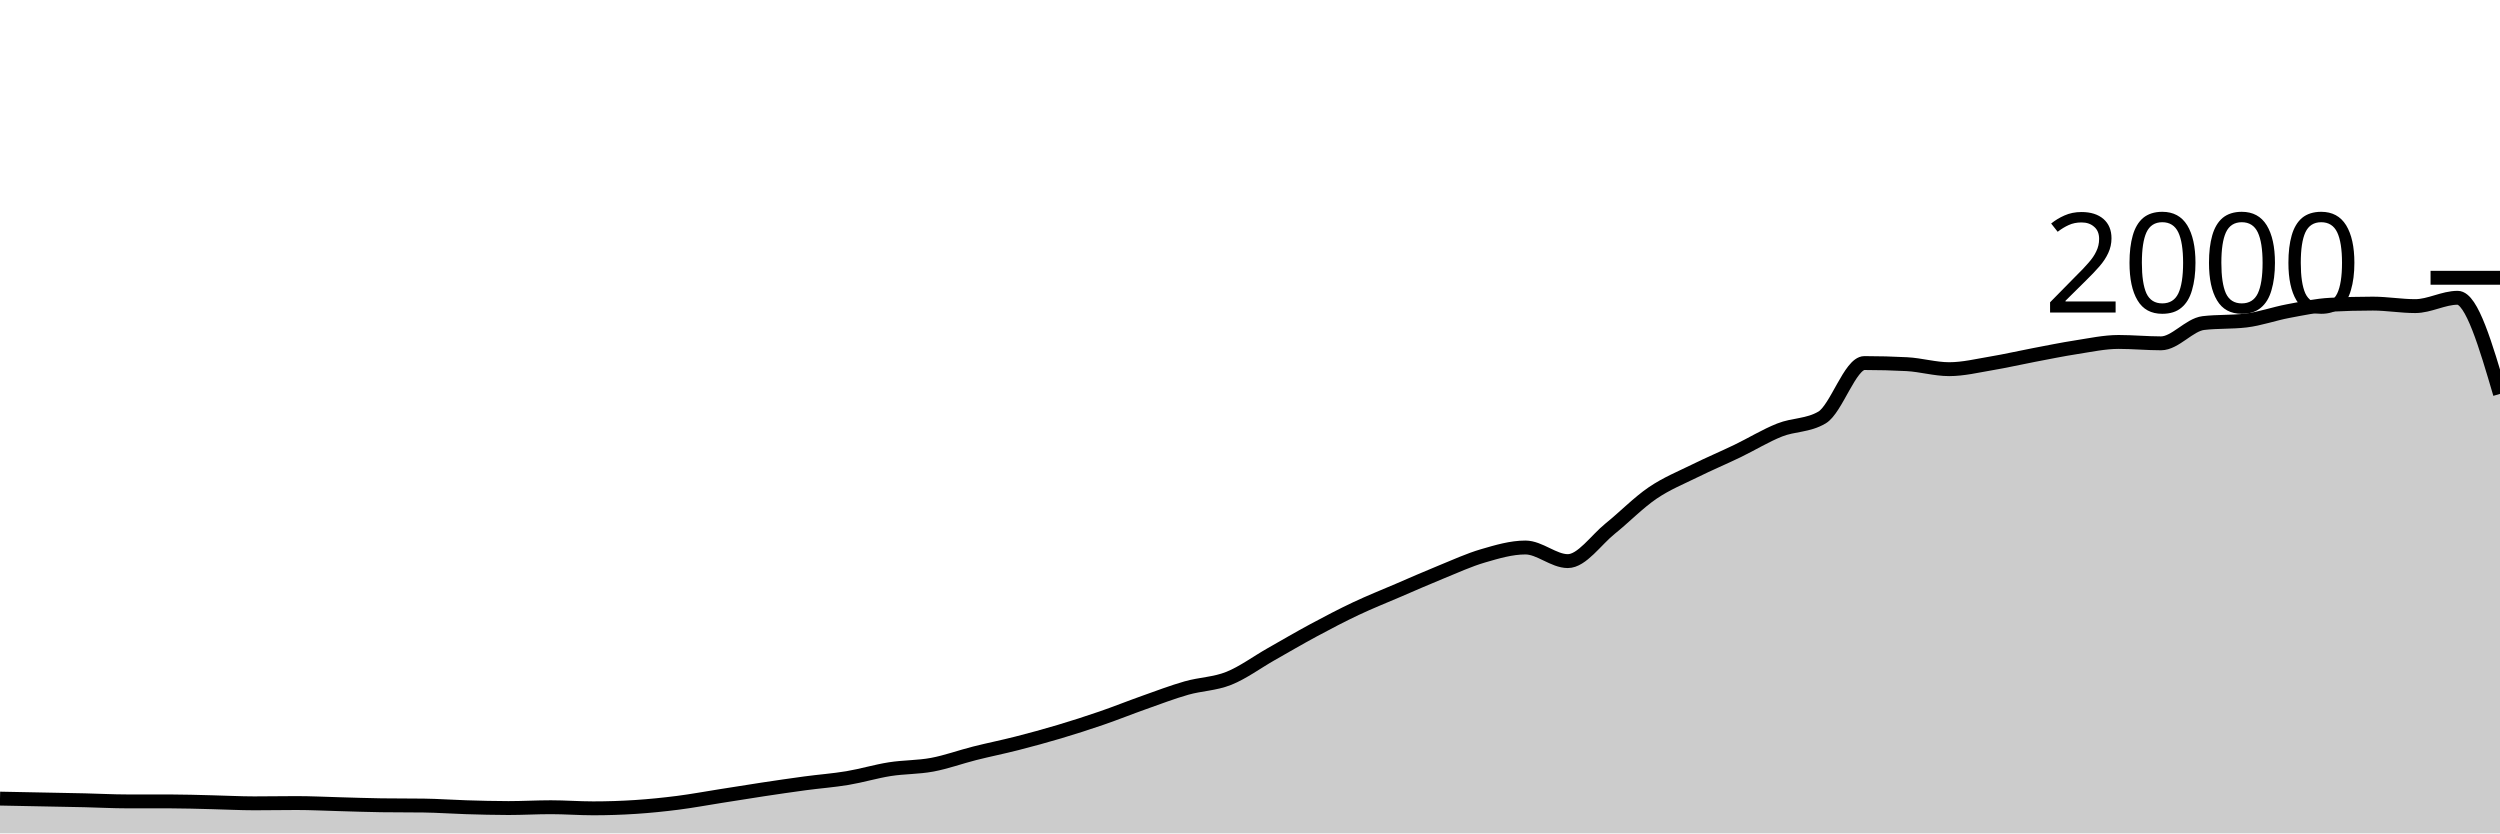
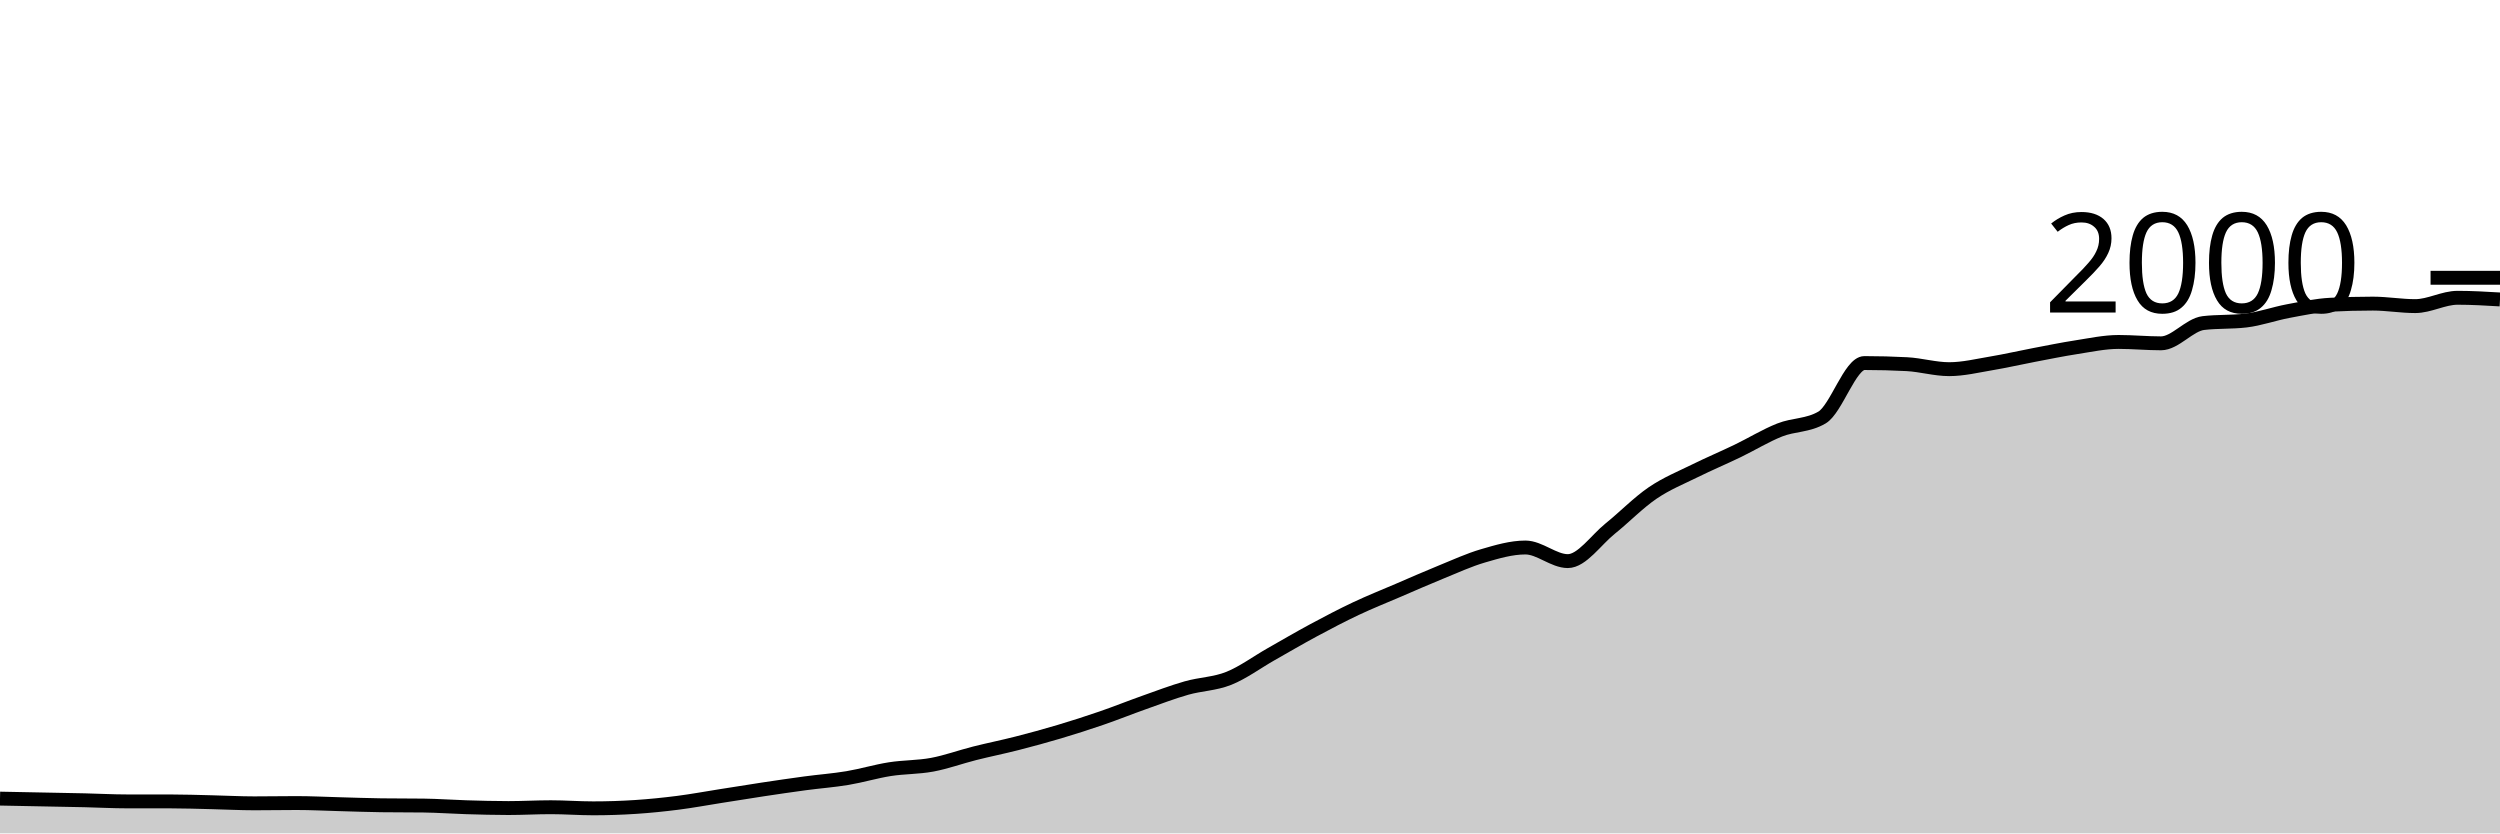
<svg xmlns="http://www.w3.org/2000/svg" viewBox="0 0 180 60">
  <g transform="translate(0,20)">
-     <path class="area" fill="rgba(0, 0, 0, 0.2)" d="M0,37.5C1.017,37.52,2.034,37.54,3.051,37.56C4.068,37.58,5.085,37.597,6.102,37.62C7.119,37.643,8.136,37.7,9.153,37.7C10.169,37.7,11.186,37.7,12.203,37.7C13.22,37.7,14.237,37.737,15.254,37.76C16.271,37.783,17.288,37.84,18.305,37.84C19.322,37.84,20.339,37.82,21.356,37.82C22.373,37.82,23.39,37.873,24.407,37.9C25.424,37.927,26.441,37.967,27.458,37.98C28.475,37.993,29.492,37.987,30.508,38C31.525,38.013,32.542,38.09,33.559,38.12C34.576,38.15,35.593,38.18,36.61,38.18C37.627,38.18,38.644,38.12,39.661,38.12C40.678,38.12,41.695,38.2,42.712,38.2C43.729,38.2,44.746,38.167,45.763,38.1C46.78,38.033,47.797,37.93,48.814,37.8C49.831,37.67,50.847,37.48,51.864,37.32C52.881,37.16,53.898,36.993,54.915,36.84C55.932,36.687,56.949,36.537,57.966,36.4C58.983,36.263,60,36.19,61.017,36.02C62.034,35.85,63.051,35.54,64.068,35.38C65.085,35.22,66.102,35.25,67.119,35.06C68.136,34.87,69.153,34.497,70.169,34.24C71.186,33.983,72.203,33.78,73.22,33.52C74.237,33.26,75.254,32.983,76.271,32.68C77.288,32.377,78.305,32.05,79.322,31.7C80.339,31.35,81.356,30.94,82.373,30.58C83.39,30.22,84.407,29.83,85.424,29.54C86.441,29.25,87.458,29.247,88.475,28.84C89.492,28.433,90.508,27.677,91.525,27.1C92.542,26.523,93.559,25.927,94.576,25.38C95.593,24.833,96.61,24.3,97.627,23.82C98.644,23.34,99.661,22.937,100.678,22.5C101.695,22.063,102.712,21.613,103.729,21.2C104.746,20.787,105.763,20.317,106.78,20.02C107.797,19.723,108.814,19.42,109.831,19.42C110.847,19.42,111.864,20.4,112.881,20.4C113.898,20.4,114.915,18.877,115.932,18.06C116.949,17.243,117.966,16.193,118.983,15.5C120,14.807,121.017,14.403,122.034,13.9C123.051,13.397,124.068,12.97,125.085,12.48C126.102,11.99,127.119,11.363,128.136,10.96C129.153,10.557,130.169,10.66,131.186,10.06C132.203,9.46,133.22,6.14,134.237,6.14C135.254,6.14,136.271,6.167,137.288,6.22C138.305,6.273,139.322,6.58,140.339,6.58C141.356,6.58,142.373,6.33,143.39,6.16C144.407,5.99,145.424,5.753,146.441,5.56C147.458,5.367,148.475,5.157,149.492,5C150.508,4.843,151.525,4.62,152.542,4.62C153.559,4.62,154.576,4.72,155.593,4.72C156.61,4.72,157.627,3.38,158.644,3.26C159.661,3.14,160.678,3.2,161.695,3.08C162.712,2.96,163.729,2.59,164.746,2.4C165.763,2.21,166.78,1.993,167.797,1.94C168.814,1.887,169.831,1.86,170.847,1.86C171.864,1.86,172.881,2.04,173.898,2.04C174.915,2.04,175.932,1.44,176.949,1.44C177.966,1.44,178.983,4.9,180,8.36L180,40C178.983,40,177.966,40,176.949,40C175.932,40,174.915,40,173.898,40C172.881,40,171.864,40,170.847,40C169.831,40,168.814,40,167.797,40C166.78,40,165.763,40,164.746,40C163.729,40,162.712,40,161.695,40C160.678,40,159.661,40,158.644,40C157.627,40,156.61,40,155.593,40C154.576,40,153.559,40,152.542,40C151.525,40,150.508,40,149.492,40C148.475,40,147.458,40,146.441,40C145.424,40,144.407,40,143.39,40C142.373,40,141.356,40,140.339,40C139.322,40,138.305,40,137.288,40C136.271,40,135.254,40,134.237,40C133.22,40,132.203,40,131.186,40C130.169,40,129.153,40,128.136,40C127.119,40,126.102,40,125.085,40C124.068,40,123.051,40,122.034,40C121.017,40,120,40,118.983,40C117.966,40,116.949,40,115.932,40C114.915,40,113.898,40,112.881,40C111.864,40,110.847,40,109.831,40C108.814,40,107.797,40,106.78,40C105.763,40,104.746,40,103.729,40C102.712,40,101.695,40,100.678,40C99.661,40,98.644,40,97.627,40C96.61,40,95.593,40,94.576,40C93.559,40,92.542,40,91.525,40C90.508,40,89.492,40,88.475,40C87.458,40,86.441,40,85.424,40C84.407,40,83.39,40,82.373,40C81.356,40,80.339,40,79.322,40C78.305,40,77.288,40,76.271,40C75.254,40,74.237,40,73.22,40C72.203,40,71.186,40,70.169,40C69.153,40,68.136,40,67.119,40C66.102,40,65.085,40,64.068,40C63.051,40,62.034,40,61.017,40C60,40,58.983,40,57.966,40C56.949,40,55.932,40,54.915,40C53.898,40,52.881,40,51.864,40C50.847,40,49.831,40,48.814,40C47.797,40,46.78,40,45.763,40C44.746,40,43.729,40,42.712,40C41.695,40,40.678,40,39.661,40C38.644,40,37.627,40,36.61,40C35.593,40,34.576,40,33.559,40C32.542,40,31.525,40,30.508,40C29.492,40,28.475,40,27.458,40C26.441,40,25.424,40,24.407,40C23.39,40,22.373,40,21.356,40C20.339,40,19.322,40,18.305,40C17.288,40,16.271,40,15.254,40C14.237,40,13.22,40,12.203,40C11.186,40,10.169,40,9.153,40C8.136,40,7.119,40,6.102,40C5.085,40,4.068,40,3.051,40C2.034,40,1.017,40,0,40Z" />
-     <path class="line" stroke="black" fill="none" d="M0,37.5C1.017,37.52,2.034,37.54,3.051,37.56C4.068,37.58,5.085,37.597,6.102,37.62C7.119,37.643,8.136,37.7,9.153,37.7C10.169,37.7,11.186,37.7,12.203,37.7C13.22,37.7,14.237,37.737,15.254,37.76C16.271,37.783,17.288,37.84,18.305,37.84C19.322,37.84,20.339,37.82,21.356,37.82C22.373,37.82,23.39,37.873,24.407,37.9C25.424,37.927,26.441,37.967,27.458,37.98C28.475,37.993,29.492,37.987,30.508,38C31.525,38.013,32.542,38.09,33.559,38.12C34.576,38.15,35.593,38.18,36.61,38.18C37.627,38.18,38.644,38.12,39.661,38.12C40.678,38.12,41.695,38.2,42.712,38.2C43.729,38.2,44.746,38.167,45.763,38.1C46.78,38.033,47.797,37.93,48.814,37.8C49.831,37.67,50.847,37.48,51.864,37.32C52.881,37.16,53.898,36.993,54.915,36.84C55.932,36.687,56.949,36.537,57.966,36.4C58.983,36.263,60,36.19,61.017,36.02C62.034,35.85,63.051,35.54,64.068,35.38C65.085,35.22,66.102,35.25,67.119,35.06C68.136,34.87,69.153,34.497,70.169,34.24C71.186,33.983,72.203,33.78,73.22,33.52C74.237,33.26,75.254,32.983,76.271,32.68C77.288,32.377,78.305,32.05,79.322,31.7C80.339,31.35,81.356,30.94,82.373,30.58C83.39,30.22,84.407,29.83,85.424,29.54C86.441,29.25,87.458,29.247,88.475,28.84C89.492,28.433,90.508,27.677,91.525,27.1C92.542,26.523,93.559,25.927,94.576,25.38C95.593,24.833,96.61,24.3,97.627,23.82C98.644,23.34,99.661,22.937,100.678,22.5C101.695,22.063,102.712,21.613,103.729,21.2C104.746,20.787,105.763,20.317,106.78,20.02C107.797,19.723,108.814,19.42,109.831,19.42C110.847,19.42,111.864,20.4,112.881,20.4C113.898,20.4,114.915,18.877,115.932,18.06C116.949,17.243,117.966,16.193,118.983,15.5C120,14.807,121.017,14.403,122.034,13.9C123.051,13.397,124.068,12.97,125.085,12.48C126.102,11.99,127.119,11.363,128.136,10.96C129.153,10.557,130.169,10.66,131.186,10.06C132.203,9.46,133.22,6.14,134.237,6.14C135.254,6.14,136.271,6.167,137.288,6.22C138.305,6.273,139.322,6.58,140.339,6.58C141.356,6.58,142.373,6.33,143.39,6.16C144.407,5.99,145.424,5.753,146.441,5.56C147.458,5.367,148.475,5.157,149.492,5C150.508,4.843,151.525,4.62,152.542,4.62C153.559,4.62,154.576,4.72,155.593,4.72C156.61,4.72,157.627,3.38,158.644,3.26C159.661,3.14,160.678,3.2,161.695,3.08C162.712,2.96,163.729,2.59,164.746,2.4C165.763,2.21,166.78,1.993,167.797,1.94C168.814,1.887,169.831,1.86,170.847,1.86C171.864,1.86,172.881,2.04,173.898,2.04C174.915,2.04,175.932,1.44,176.949,1.44C177.966,1.44,178.983,4.9,180,8.36" />
+     <path class="area" fill="rgba(0, 0, 0, 0.2)" d="M0,37.5C1.017,37.52,2.034,37.54,3.051,37.56C4.068,37.58,5.085,37.597,6.102,37.62C7.119,37.643,8.136,37.7,9.153,37.7C10.169,37.7,11.186,37.7,12.203,37.7C13.22,37.7,14.237,37.737,15.254,37.76C16.271,37.783,17.288,37.84,18.305,37.84C19.322,37.84,20.339,37.82,21.356,37.82C22.373,37.82,23.39,37.873,24.407,37.9C25.424,37.927,26.441,37.967,27.458,37.98C28.475,37.993,29.492,37.987,30.508,38C31.525,38.013,32.542,38.09,33.559,38.12C34.576,38.15,35.593,38.18,36.61,38.18C37.627,38.18,38.644,38.12,39.661,38.12C40.678,38.12,41.695,38.2,42.712,38.2C43.729,38.2,44.746,38.167,45.763,38.1C46.78,38.033,47.797,37.93,48.814,37.8C49.831,37.67,50.847,37.48,51.864,37.32C52.881,37.16,53.898,36.993,54.915,36.84C55.932,36.687,56.949,36.537,57.966,36.4C58.983,36.263,60,36.19,61.017,36.02C62.034,35.85,63.051,35.54,64.068,35.38C65.085,35.22,66.102,35.25,67.119,35.06C68.136,34.87,69.153,34.497,70.169,34.24C71.186,33.983,72.203,33.78,73.22,33.52C74.237,33.26,75.254,32.983,76.271,32.68C77.288,32.377,78.305,32.05,79.322,31.7C80.339,31.35,81.356,30.94,82.373,30.58C83.39,30.22,84.407,29.83,85.424,29.54C86.441,29.25,87.458,29.247,88.475,28.84C89.492,28.433,90.508,27.677,91.525,27.1C92.542,26.523,93.559,25.927,94.576,25.38C95.593,24.833,96.61,24.3,97.627,23.82C98.644,23.34,99.661,22.937,100.678,22.5C101.695,22.063,102.712,21.613,103.729,21.2C104.746,20.787,105.763,20.317,106.78,20.02C107.797,19.723,108.814,19.42,109.831,19.42C110.847,19.42,111.864,20.4,112.881,20.4C113.898,20.4,114.915,18.877,115.932,18.06C116.949,17.243,117.966,16.193,118.983,15.5C120,14.807,121.017,14.403,122.034,13.9C123.051,13.397,124.068,12.97,125.085,12.48C126.102,11.99,127.119,11.363,128.136,10.96C129.153,10.557,130.169,10.66,131.186,10.06C132.203,9.46,133.22,6.14,134.237,6.14C135.254,6.14,136.271,6.167,137.288,6.22C138.305,6.273,139.322,6.58,140.339,6.58C141.356,6.58,142.373,6.33,143.39,6.16C144.407,5.99,145.424,5.753,146.441,5.56C147.458,5.367,148.475,5.157,149.492,5C150.508,4.843,151.525,4.62,152.542,4.62C153.559,4.62,154.576,4.72,155.593,4.72C156.61,4.72,157.627,3.38,158.644,3.26C159.661,3.14,160.678,3.2,161.695,3.08C162.712,2.96,163.729,2.59,164.746,2.4C165.763,2.21,166.78,1.993,167.797,1.94C168.814,1.887,169.831,1.86,170.847,1.86C171.864,1.86,172.881,2.04,173.898,2.04C174.915,2.04,175.932,1.44,176.949,1.44C177.966,1.44,178.983,1.5,180,1.56L180,40C178.983,40,177.966,40,176.949,40C175.932,40,174.915,40,173.898,40C172.881,40,171.864,40,170.847,40C169.831,40,168.814,40,167.797,40C166.78,40,165.763,40,164.746,40C163.729,40,162.712,40,161.695,40C160.678,40,159.661,40,158.644,40C157.627,40,156.61,40,155.593,40C154.576,40,153.559,40,152.542,40C151.525,40,150.508,40,149.492,40C148.475,40,147.458,40,146.441,40C145.424,40,144.407,40,143.39,40C142.373,40,141.356,40,140.339,40C139.322,40,138.305,40,137.288,40C136.271,40,135.254,40,134.237,40C133.22,40,132.203,40,131.186,40C130.169,40,129.153,40,128.136,40C127.119,40,126.102,40,125.085,40C124.068,40,123.051,40,122.034,40C121.017,40,120,40,118.983,40C117.966,40,116.949,40,115.932,40C114.915,40,113.898,40,112.881,40C111.864,40,110.847,40,109.831,40C108.814,40,107.797,40,106.78,40C105.763,40,104.746,40,103.729,40C102.712,40,101.695,40,100.678,40C99.661,40,98.644,40,97.627,40C96.61,40,95.593,40,94.576,40C93.559,40,92.542,40,91.525,40C90.508,40,89.492,40,88.475,40C87.458,40,86.441,40,85.424,40C84.407,40,83.39,40,82.373,40C81.356,40,80.339,40,79.322,40C78.305,40,77.288,40,76.271,40C75.254,40,74.237,40,73.22,40C72.203,40,71.186,40,70.169,40C69.153,40,68.136,40,67.119,40C66.102,40,65.085,40,64.068,40C63.051,40,62.034,40,61.017,40C60,40,58.983,40,57.966,40C56.949,40,55.932,40,54.915,40C53.898,40,52.881,40,51.864,40C50.847,40,49.831,40,48.814,40C47.797,40,46.78,40,45.763,40C44.746,40,43.729,40,42.712,40C41.695,40,40.678,40,39.661,40C38.644,40,37.627,40,36.61,40C35.593,40,34.576,40,33.559,40C32.542,40,31.525,40,30.508,40C29.492,40,28.475,40,27.458,40C26.441,40,25.424,40,24.407,40C23.39,40,22.373,40,21.356,40C20.339,40,19.322,40,18.305,40C17.288,40,16.271,40,15.254,40C14.237,40,13.22,40,12.203,40C11.186,40,10.169,40,9.153,40C8.136,40,7.119,40,6.102,40C5.085,40,4.068,40,3.051,40C2.034,40,1.017,40,0,40Z" />
+     <path class="line" stroke="black" fill="none" d="M0,37.5C1.017,37.52,2.034,37.54,3.051,37.56C4.068,37.58,5.085,37.597,6.102,37.62C7.119,37.643,8.136,37.7,9.153,37.7C10.169,37.7,11.186,37.7,12.203,37.7C13.22,37.7,14.237,37.737,15.254,37.76C16.271,37.783,17.288,37.84,18.305,37.84C19.322,37.84,20.339,37.82,21.356,37.82C22.373,37.82,23.39,37.873,24.407,37.9C25.424,37.927,26.441,37.967,27.458,37.98C28.475,37.993,29.492,37.987,30.508,38C31.525,38.013,32.542,38.09,33.559,38.12C34.576,38.15,35.593,38.18,36.61,38.18C37.627,38.18,38.644,38.12,39.661,38.12C40.678,38.12,41.695,38.2,42.712,38.2C43.729,38.2,44.746,38.167,45.763,38.1C46.78,38.033,47.797,37.93,48.814,37.8C49.831,37.67,50.847,37.48,51.864,37.32C52.881,37.16,53.898,36.993,54.915,36.84C55.932,36.687,56.949,36.537,57.966,36.4C58.983,36.263,60,36.19,61.017,36.02C62.034,35.85,63.051,35.54,64.068,35.38C65.085,35.22,66.102,35.25,67.119,35.06C68.136,34.87,69.153,34.497,70.169,34.24C71.186,33.983,72.203,33.78,73.22,33.52C74.237,33.26,75.254,32.983,76.271,32.68C77.288,32.377,78.305,32.05,79.322,31.7C80.339,31.35,81.356,30.94,82.373,30.58C83.39,30.22,84.407,29.83,85.424,29.54C86.441,29.25,87.458,29.247,88.475,28.84C89.492,28.433,90.508,27.677,91.525,27.1C92.542,26.523,93.559,25.927,94.576,25.38C95.593,24.833,96.61,24.3,97.627,23.82C98.644,23.34,99.661,22.937,100.678,22.5C101.695,22.063,102.712,21.613,103.729,21.2C104.746,20.787,105.763,20.317,106.78,20.02C107.797,19.723,108.814,19.42,109.831,19.42C110.847,19.42,111.864,20.4,112.881,20.4C113.898,20.4,114.915,18.877,115.932,18.06C116.949,17.243,117.966,16.193,118.983,15.5C120,14.807,121.017,14.403,122.034,13.9C123.051,13.397,124.068,12.97,125.085,12.48C126.102,11.99,127.119,11.363,128.136,10.96C129.153,10.557,130.169,10.66,131.186,10.06C132.203,9.46,133.22,6.14,134.237,6.14C135.254,6.14,136.271,6.167,137.288,6.22C138.305,6.273,139.322,6.58,140.339,6.58C141.356,6.58,142.373,6.33,143.39,6.16C144.407,5.99,145.424,5.753,146.441,5.56C147.458,5.367,148.475,5.157,149.492,5C150.508,4.843,151.525,4.62,152.542,4.62C153.559,4.62,154.576,4.72,155.593,4.72C156.61,4.72,157.627,3.38,158.644,3.26C159.661,3.14,160.678,3.2,161.695,3.08C162.712,2.96,163.729,2.59,164.746,2.4C165.763,2.21,166.78,1.993,167.797,1.94C168.814,1.887,169.831,1.86,170.847,1.86C171.864,1.86,172.881,2.04,173.898,2.04C174.915,2.04,175.932,1.44,176.949,1.44C177.966,1.44,178.983,1.5,180,1.56" />
    <path class="axis-ceiling" stroke-width="1" stroke="black" fill="none" d="M175,0L180,0" />
    <text class="axis-ceiling-label" font-family="sans-serif" text-anchor="end" font-size="10px" x="170" y="2.5">2000</text>
  </g>
</svg>
